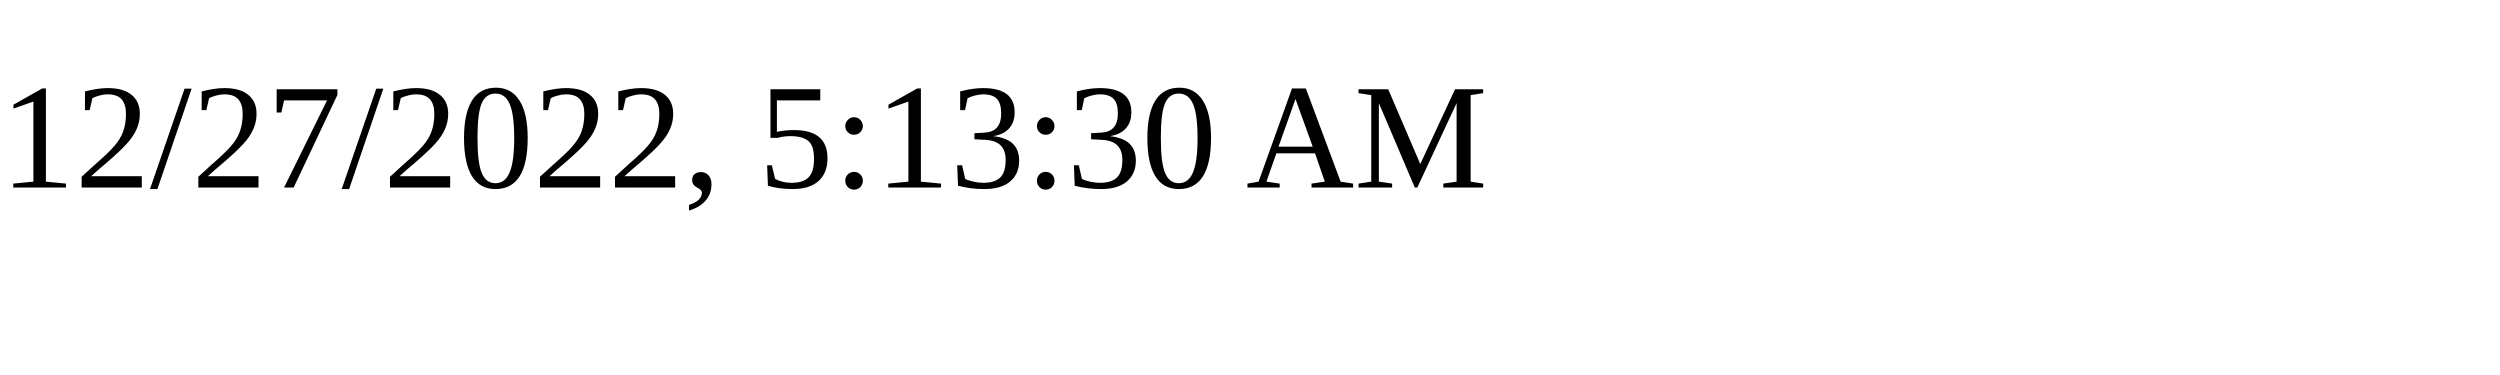
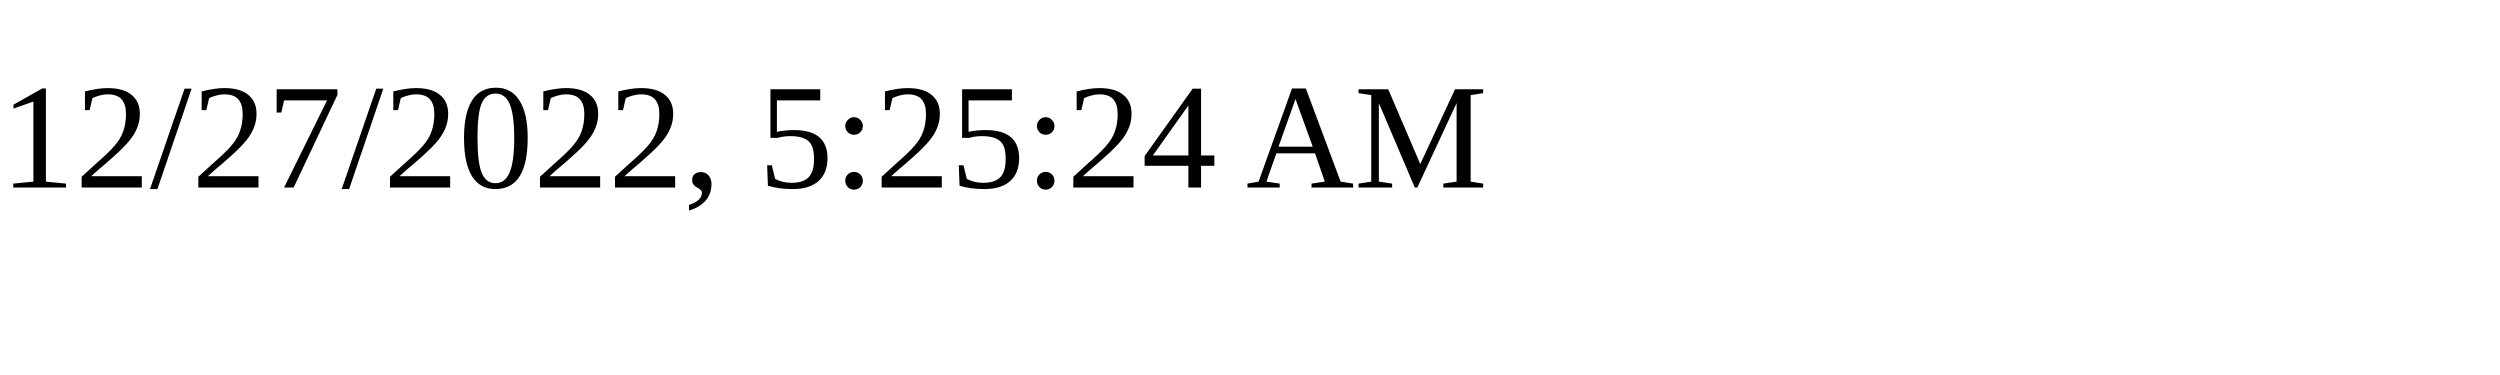
<svg xmlns="http://www.w3.org/2000/svg" height="30" width="200">
-   <text x="0" y="15">12/27/2022, 5:13:30 AM</text>
+   <text x="0" y="15">12/27/2022, 5:25:24 AM</text>
</svg>
